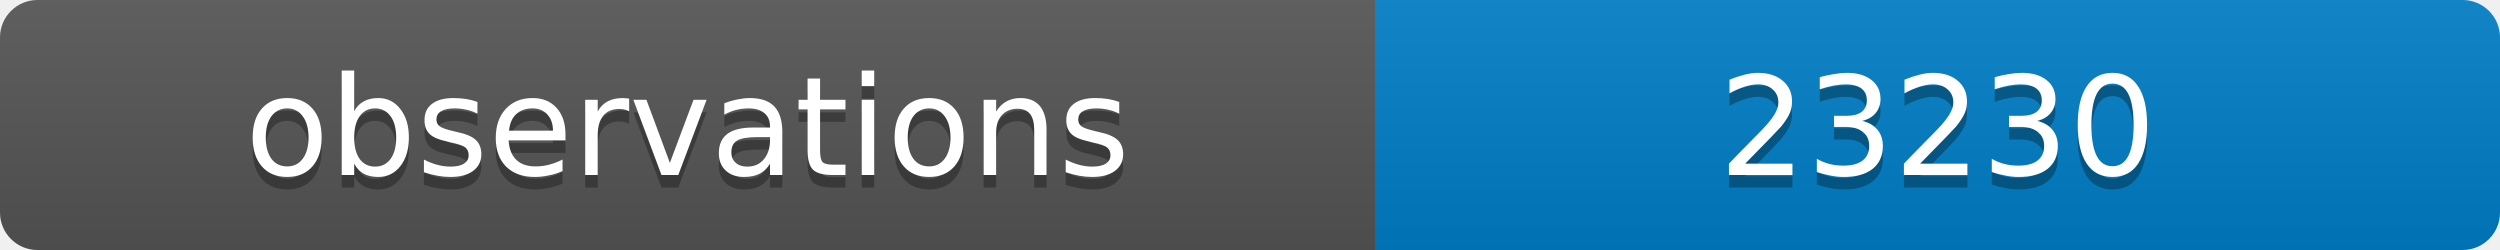
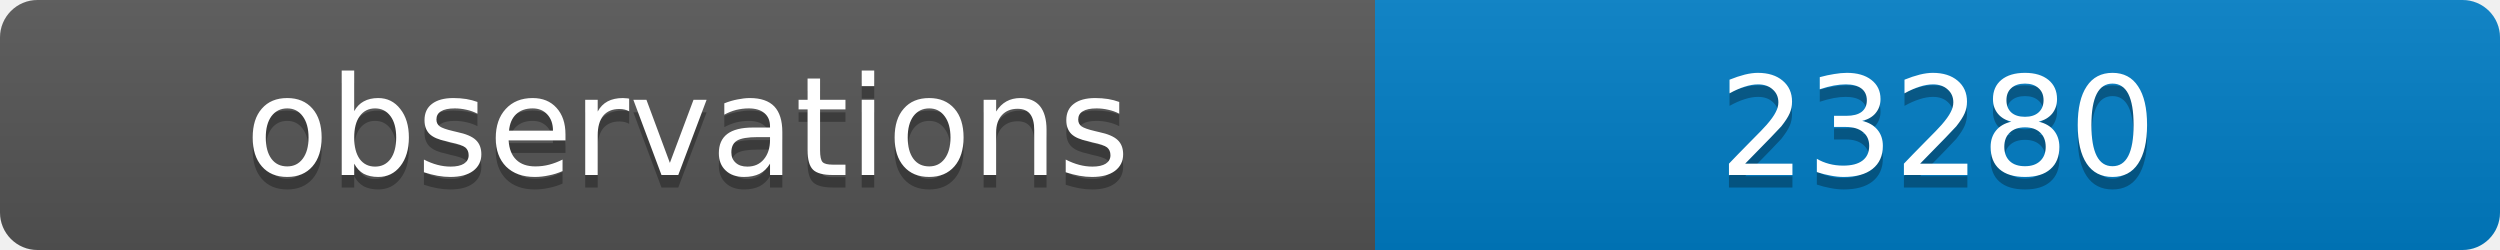
<svg xmlns="http://www.w3.org/2000/svg" width="200" height="20">
  <linearGradient id="b" x2="0" y2="100%">
    <stop offset="0" stop-color="#bbb" stop-opacity=".1" />
    <stop offset="1" stop-opacity=".1" />
  </linearGradient>
  <clipPath id="a">
    <rect width="200" height="20" rx="3" fill="#fff" />
  </clipPath>
  <g clip-path="url(#a)">
    <path fill="#555" d="M0 0h110v20H0z" />
    <path fill="#007ec6" d="M110 0h90v20H110z" />
    <path fill="url(#b)" d="M0 0h200v20H0z" />
  </g>
  <g fill="#fff" text-anchor="middle" font-family="DejaVu Sans,Verdana,Geneva,sans-serif" font-size="11">
    <text x="55" y="15" fill="#010101" fill-opacity=".3">observations</text>
    <text x="55" y="14">observations</text>
-     <text x="155" y="15" fill="#010101" fill-opacity=".3">23230</text>
-     <text x="155" y="14">23230</text>
+     <text x="155" y="15" fill="#010101" fill-opacity=".3">23280</text>
+     <text x="155" y="14">23280</text>
  </g>
</svg>
